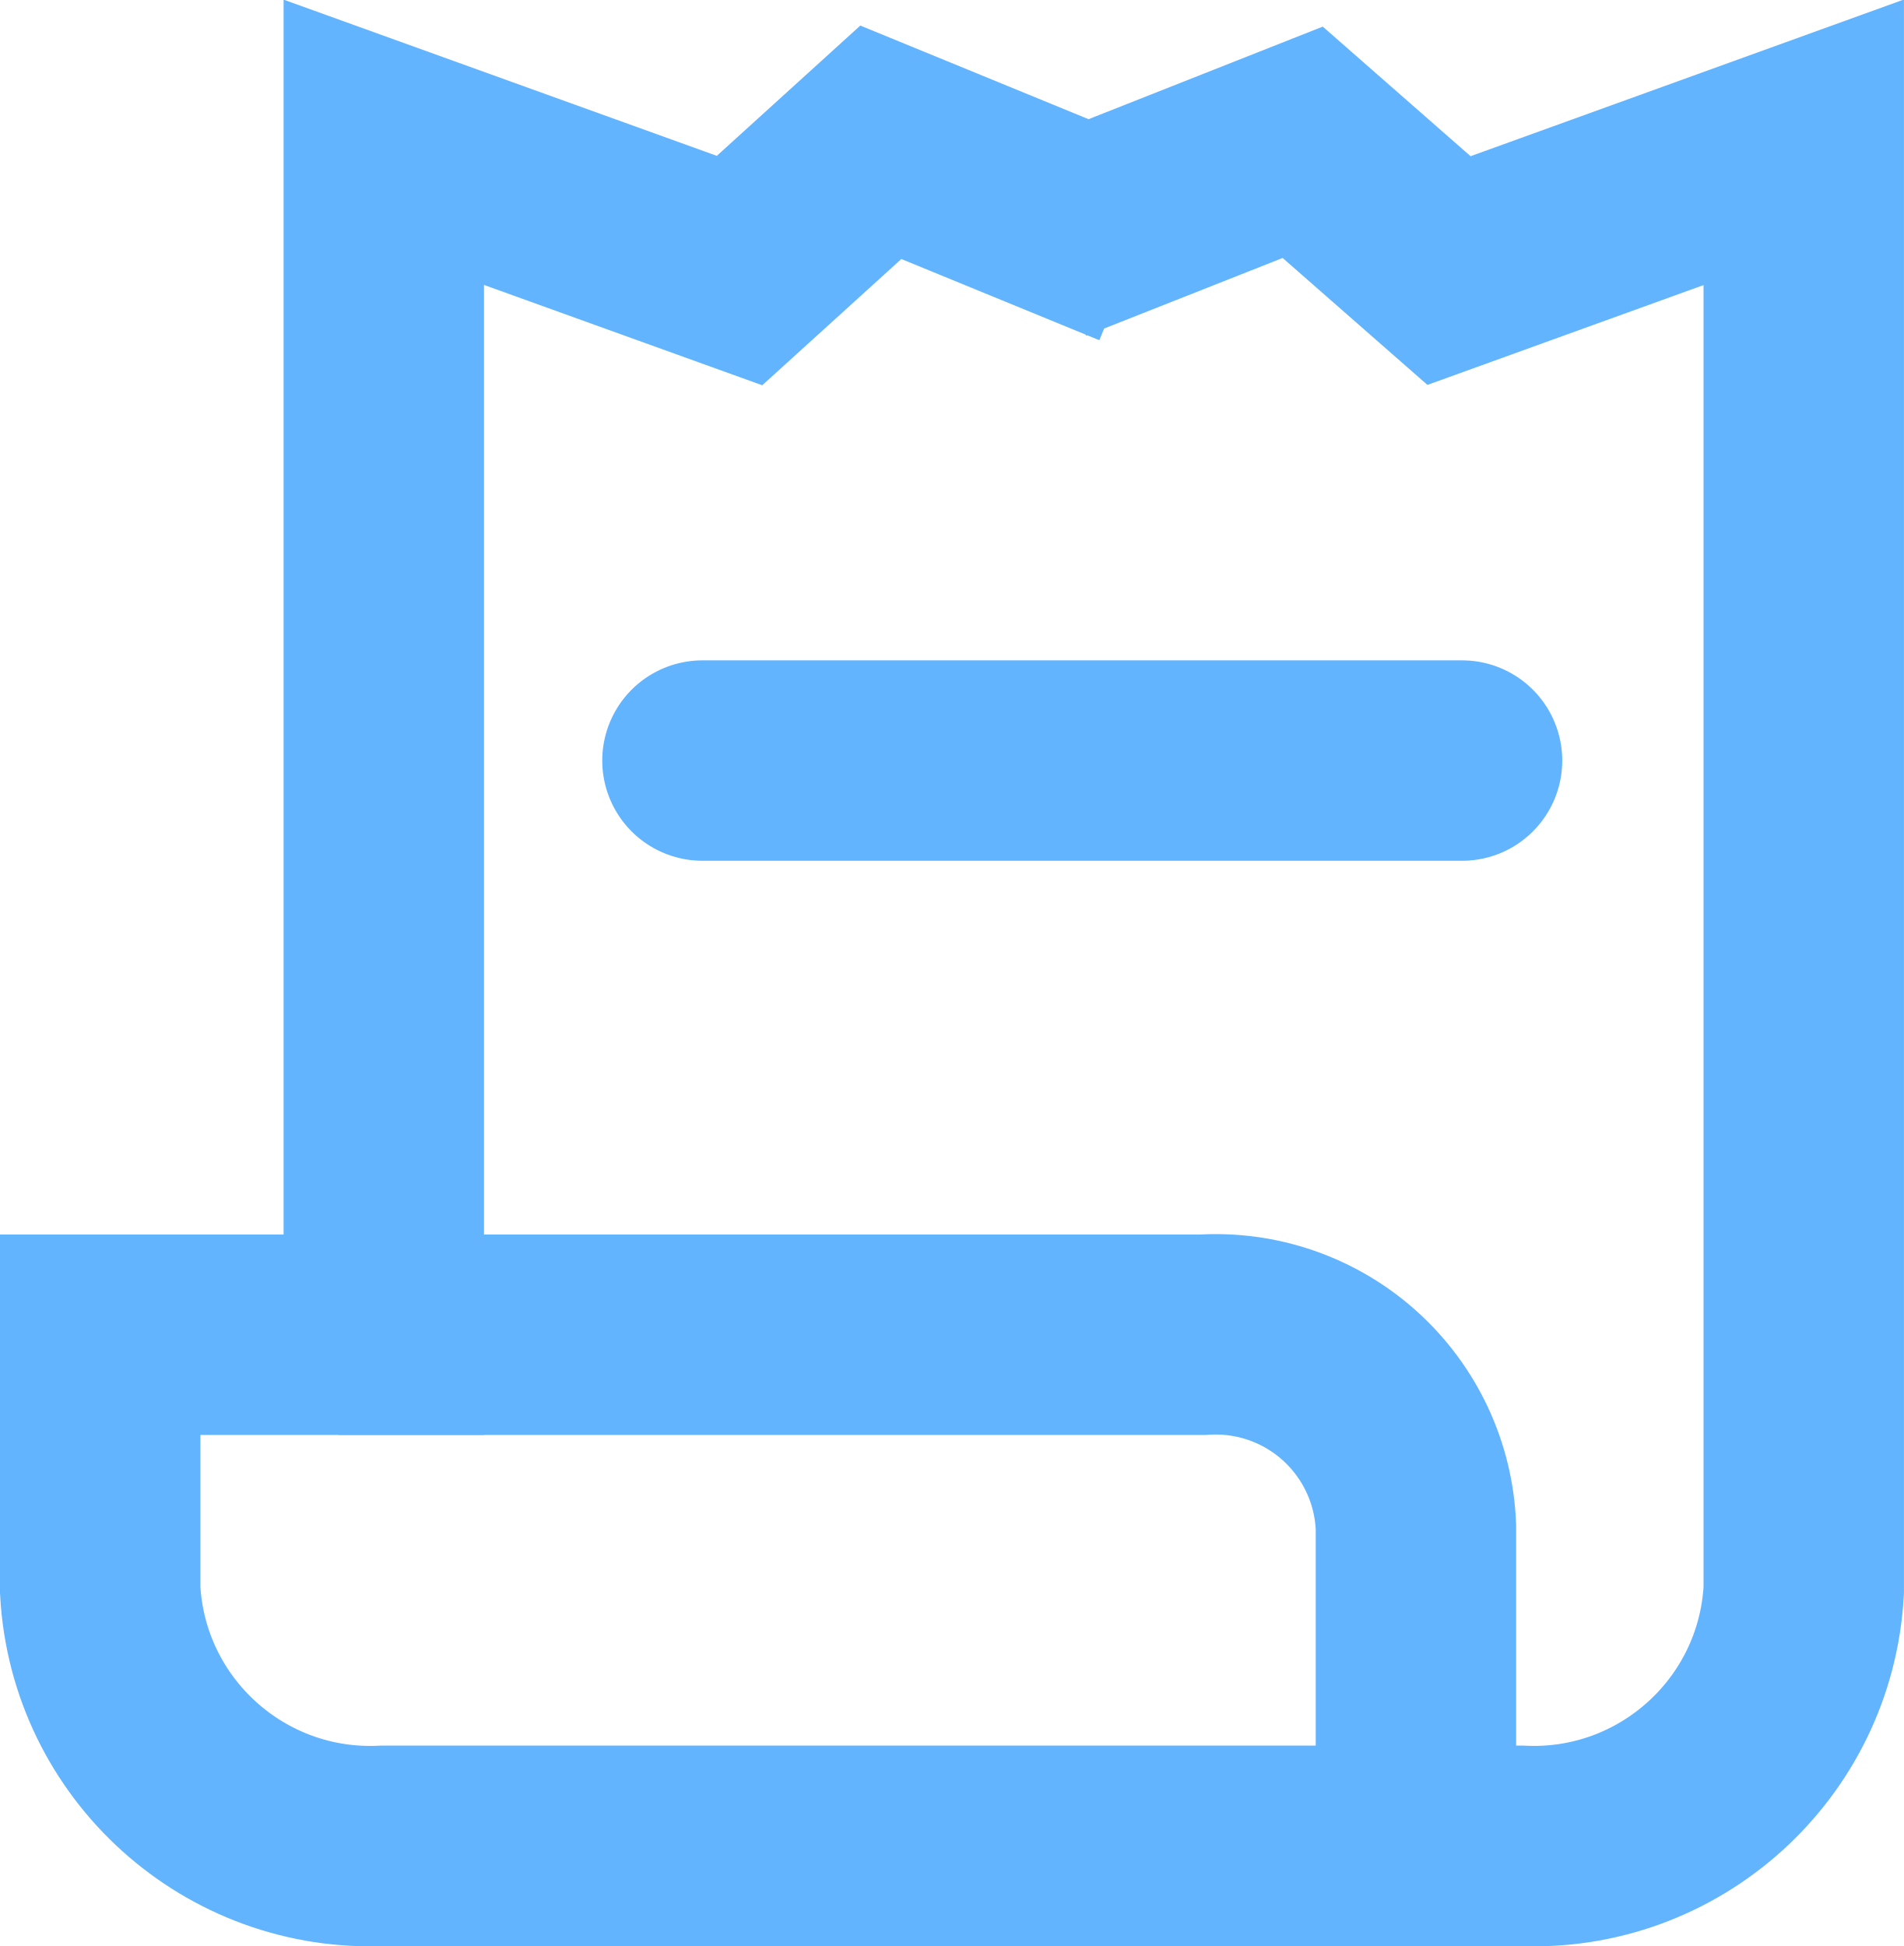
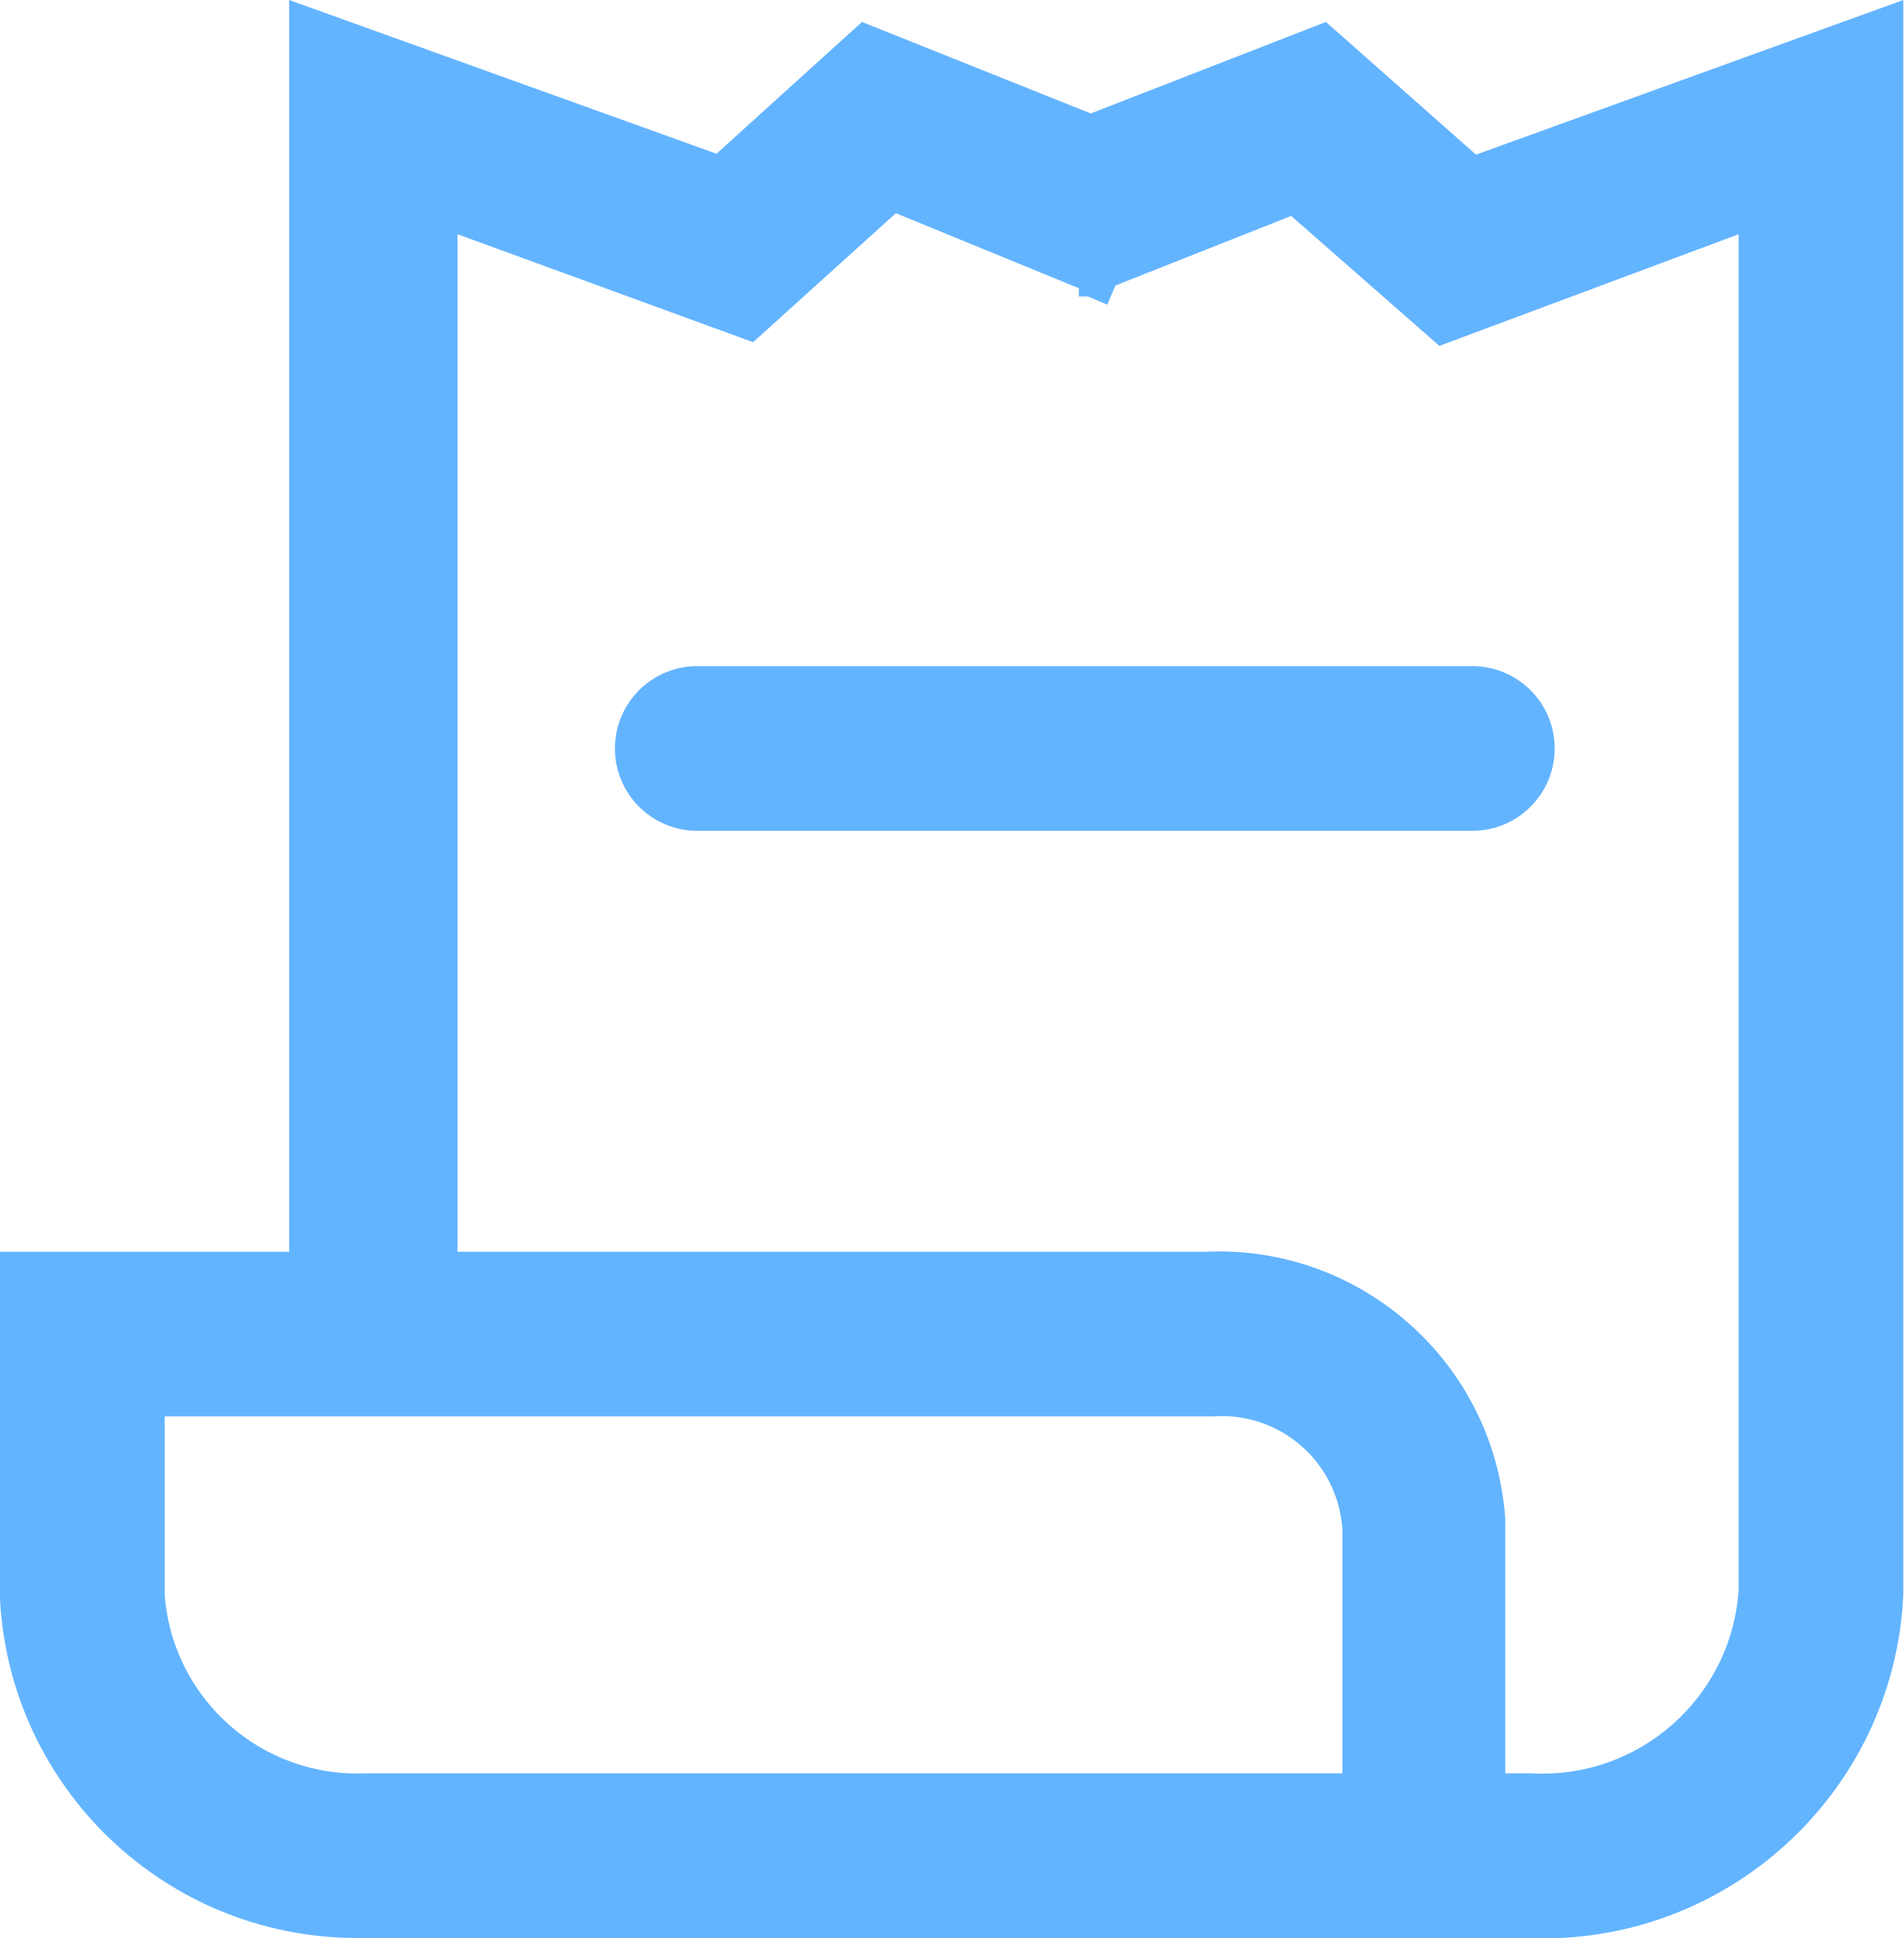
- <svg xmlns="http://www.w3.org/2000/svg" viewBox="0 0 19 19.42">
-   <path d="M11.35,2.47,8.79,1.42,7.38,2.7,3.83,1.42v11.9H1v2.55a2.7,2.7,0,0,0,2.83,2.55H15.17A2.7,2.7,0,0,0,18,15.87V1.42L14.46,2.7,13,1.42l-2.53,1" fill="none" stroke="#63b4ff" stroke-miterlimit="10" stroke-width="2" />
-   <line x1="7.01" y1="7.59" x2="14.59" y2="7.59" stroke="#63b4ff" stroke-linecap="round" stroke-miterlimit="10" stroke-width="2" />
-   <path d="M3.38,13.32H12a2,2,0,0,1,2.13,1.92v2.92" fill="none" stroke="#63b4ff" stroke-miterlimit="10" stroke-width="2" />
+ <svg xmlns="http://www.w3.org/2000/svg" width="20.8" height="21.18" viewBox="0 0 20.8 21.18">
+   <path d="M16.13,1.69,14.49.24l-2.57,1-2.5-1L7.83,1.68,3.16,0V13.68H0v3.8a3.91,3.91,0,0,0,3.87,3.7H16.69a3.94,3.94,0,0,0,4.11-3.75V0ZM4,19.38A2.11,2.11,0,0,1,1.8,17.43V15.48H13.25a1.32,1.32,0,0,1,1.42,1.24v2.66Zm12.71,0h-.26V16.6a3.14,3.14,0,0,0-3.28-2.92H5V2.56L8.23,3.74,9.79,2.33l2,.82,0,.09.1,0,.21.09.09-.21,1.92-.76,1.62,1.42L19,2.56V17.38A2.15,2.15,0,0,1,16.73,19.38Z" fill="#63b4ff" />
+   <path d="M16.09,7.28H7.62a.9.9,0,1,0,0,1.8h8.47a.9.9,0,0,0,0-1.8Z" fill="#63b4ff" />
</svg>
